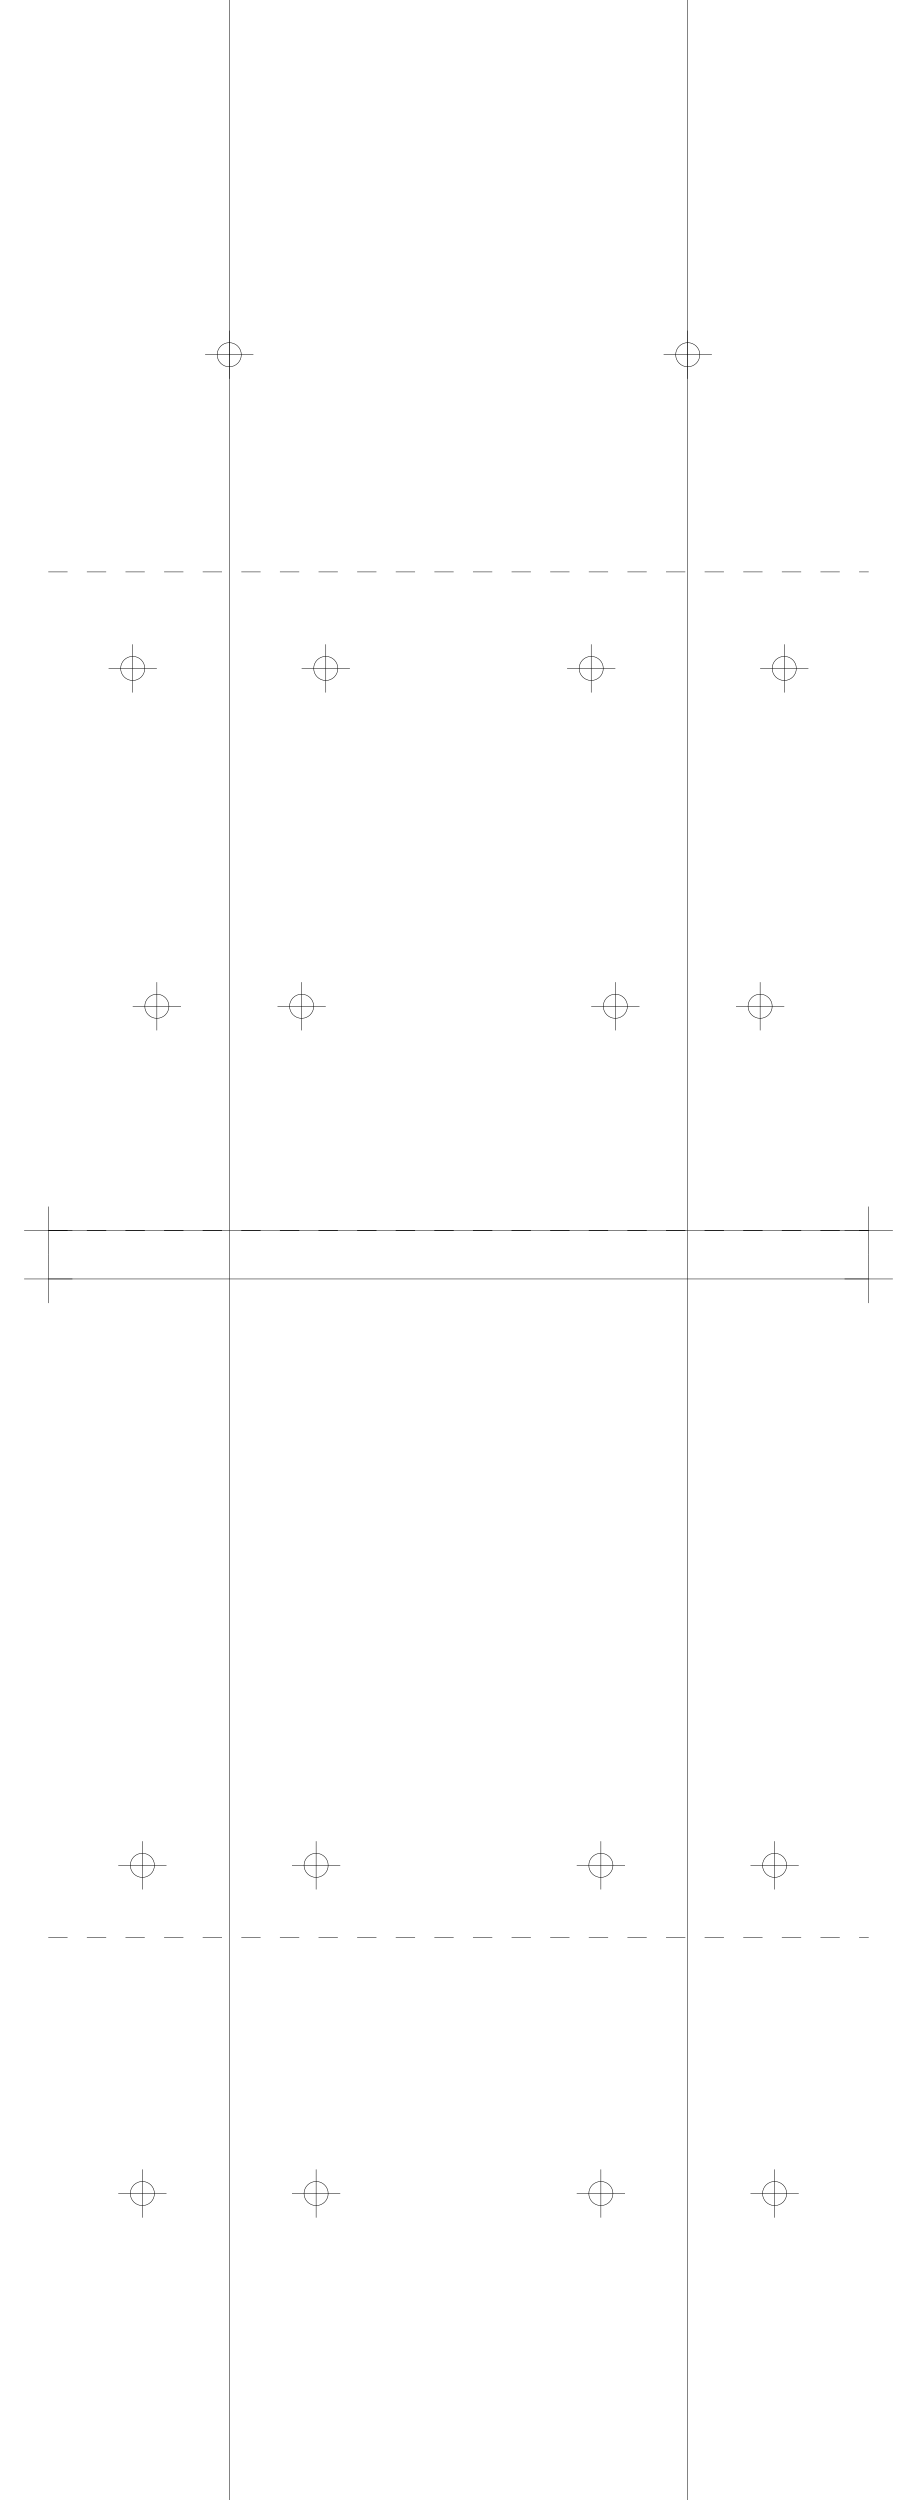
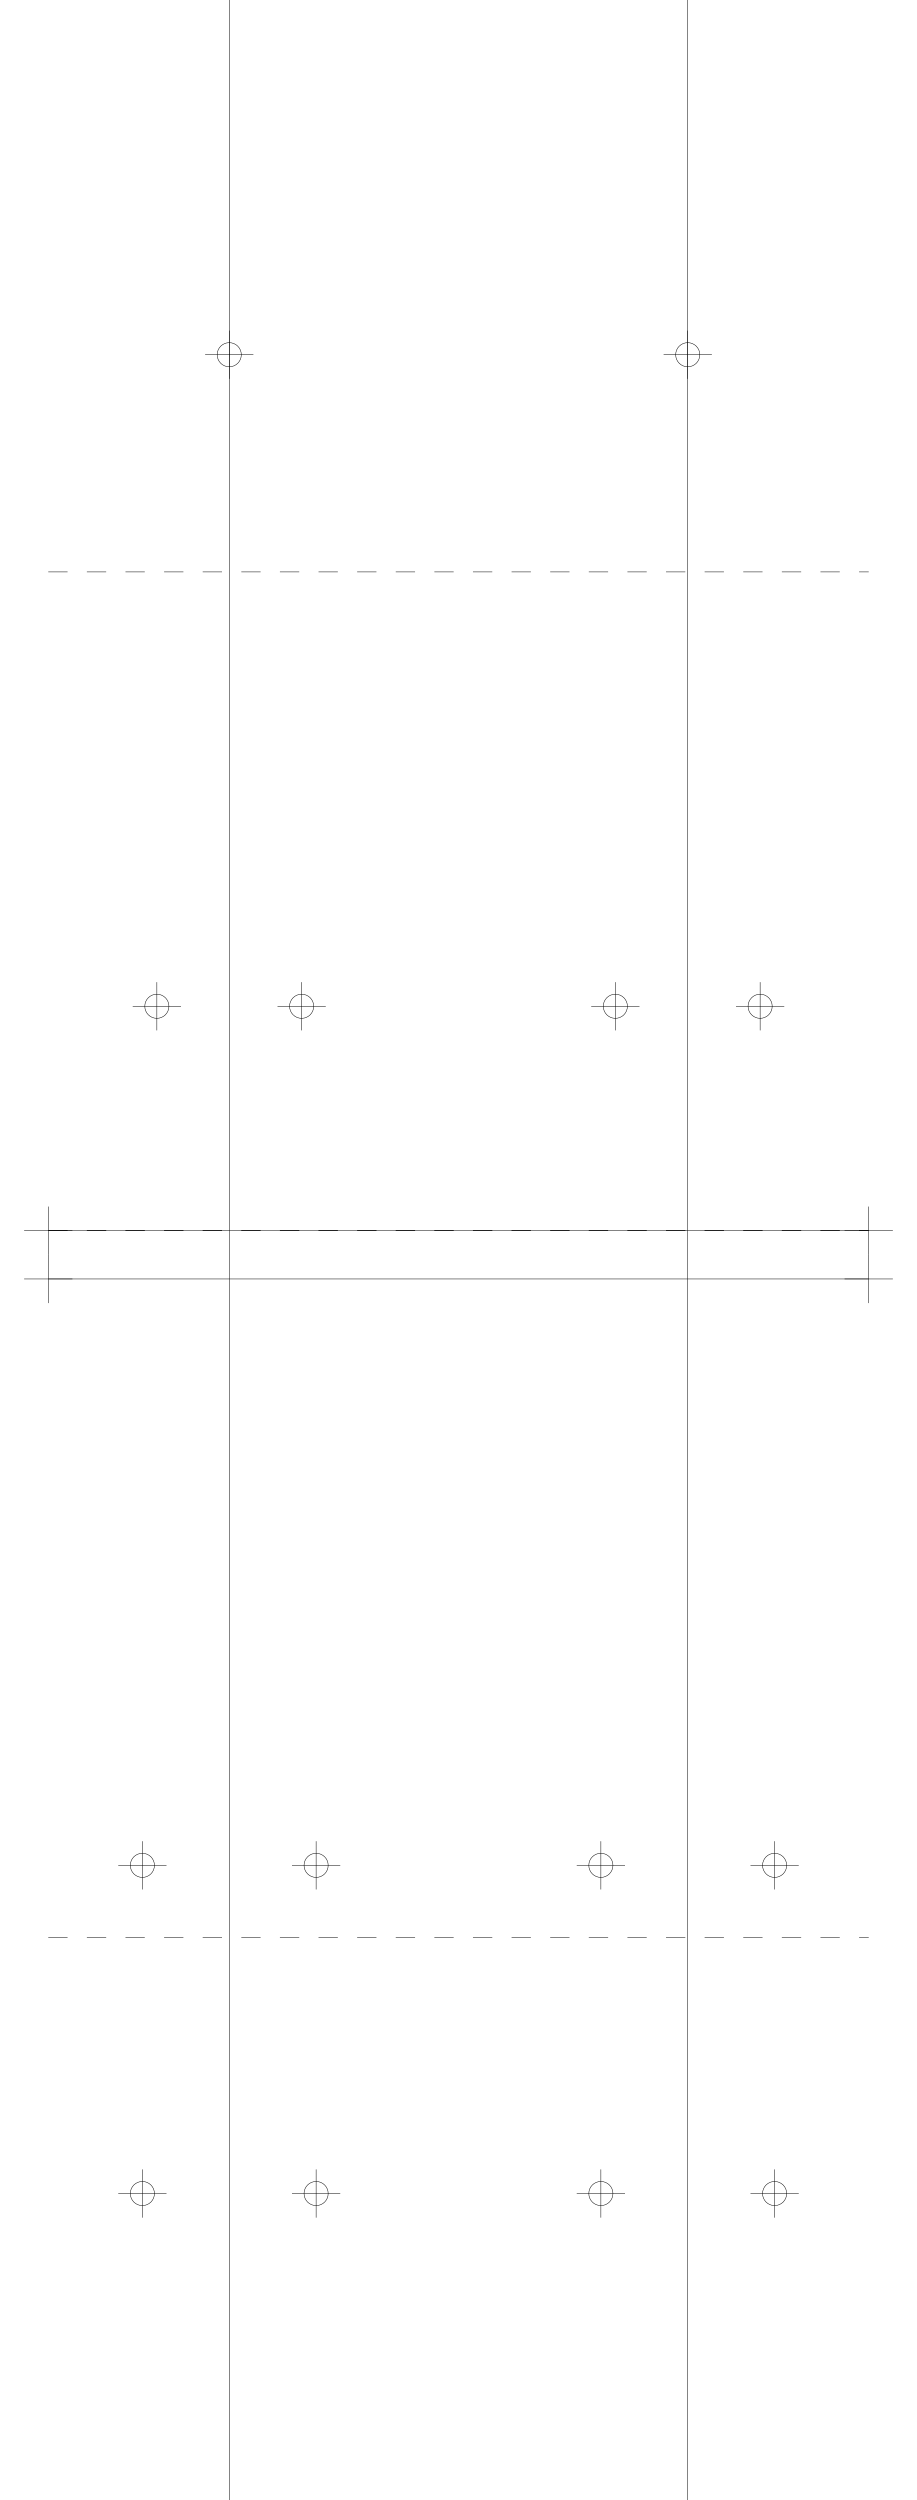
<svg xmlns="http://www.w3.org/2000/svg" version="1.2" width="190.0mm" height="518.0mm" viewBox="0 0 190.0 518.0">
  <line x1="47.5" y1="0.0" x2="47.5" y2="518.0" stroke="black" stroke-width="0.1" />
  <line x1="142.5" y1="0.0" x2="142.5" y2="518.0" stroke="black" stroke-width="0.1" />
  <line x1="10.0" y1="255.0" x2="180.0" y2="255.0" stroke="black" stroke-width="0.1" />
  <line x1="5.0" y1="255.0" x2="15.0" y2="255.0" stroke="black" stroke-width="0.1" />
  <line x1="10.0" y1="250.0" x2="10.0" y2="260.0" stroke="black" stroke-width="0.1" />
  <line x1="175.0" y1="255.0" x2="185.0" y2="255.0" stroke="black" stroke-width="0.1" />
  <line x1="180.0" y1="250.0" x2="180.0" y2="260.0" stroke="black" stroke-width="0.1" />
  <line x1="10.0" y1="265.0" x2="180.0" y2="265.0" stroke="black" stroke-width="0.1" />
  <line x1="5.0" y1="265.0" x2="15.0" y2="265.0" stroke="black" stroke-width="0.1" />
  <line x1="10.0" y1="260.0" x2="10.0" y2="270.0" stroke="black" stroke-width="0.1" />
  <line x1="175.0" y1="265.0" x2="185.0" y2="265.0" stroke="black" stroke-width="0.1" />
  <line x1="180.0" y1="260.0" x2="180.0" y2="270.0" stroke="black" stroke-width="0.1" />
  <line x1="10.0" y1="255.0" x2="180.0" y2="255.0" stroke="black" stroke-width="0.1" stroke-dasharray="4 4" />
  <line x1="10.0" y1="118.5" x2="180.0" y2="118.5" stroke="black" stroke-width="0.1" stroke-dasharray="4 4" />
  <circle cx="47.5" cy="73.5" r="2.5" fill="none" stroke="black" stroke-width="0.1" />
  <line x1="42.5" y1="73.5" x2="52.5" y2="73.5" stroke="black" stroke-width="0.1" />
  <line x1="47.5" y1="68.5" x2="47.5" y2="78.5" stroke="black" stroke-width="0.1" />
  <circle cx="142.5" cy="73.5" r="2.5" fill="none" stroke="black" stroke-width="0.1" />
  <line x1="137.5" y1="73.5" x2="147.5" y2="73.5" stroke="black" stroke-width="0.1" />
  <line x1="142.5" y1="68.5" x2="142.5" y2="78.5" stroke="black" stroke-width="0.1" />
-   <circle cx="67.5" cy="138.5" r="2.5" fill="none" stroke="black" stroke-width="0.1" />
-   <line x1="62.5" y1="138.5" x2="72.5" y2="138.5" stroke="black" stroke-width="0.1" />
-   <line x1="67.5" y1="133.5" x2="67.5" y2="143.5" stroke="black" stroke-width="0.1" />
-   <circle cx="162.5" cy="138.5" r="2.5" fill="none" stroke="black" stroke-width="0.1" />
-   <line x1="157.5" y1="138.5" x2="167.5" y2="138.5" stroke="black" stroke-width="0.1" />
-   <line x1="162.5" y1="133.5" x2="162.5" y2="143.5" stroke="black" stroke-width="0.1" />
-   <circle cx="27.5" cy="138.5" r="2.5" fill="none" stroke="black" stroke-width="0.1" />
-   <line x1="22.5" y1="138.5" x2="32.5" y2="138.5" stroke="black" stroke-width="0.1" />
-   <line x1="27.5" y1="133.5" x2="27.5" y2="143.5" stroke="black" stroke-width="0.1" />
-   <circle cx="122.5" cy="138.5" r="2.5" fill="none" stroke="black" stroke-width="0.1" />
-   <line x1="117.5" y1="138.5" x2="127.5" y2="138.5" stroke="black" stroke-width="0.1" />
-   <line x1="122.5" y1="133.5" x2="122.5" y2="143.5" stroke="black" stroke-width="0.1" />
  <circle cx="62.5" cy="208.5" r="2.5" fill="none" stroke="black" stroke-width="0.1" />
  <line x1="57.5" y1="208.5" x2="67.5" y2="208.5" stroke="black" stroke-width="0.1" />
  <line x1="62.5" y1="203.5" x2="62.5" y2="213.5" stroke="black" stroke-width="0.1" />
  <circle cx="157.5" cy="208.5" r="2.5" fill="none" stroke="black" stroke-width="0.1" />
  <line x1="152.5" y1="208.5" x2="162.5" y2="208.5" stroke="black" stroke-width="0.1" />
  <line x1="157.5" y1="203.5" x2="157.5" y2="213.5" stroke="black" stroke-width="0.1" />
  <circle cx="32.5" cy="208.5" r="2.5" fill="none" stroke="black" stroke-width="0.1" />
  <line x1="27.5" y1="208.5" x2="37.5" y2="208.5" stroke="black" stroke-width="0.1" />
  <line x1="32.5" y1="203.5" x2="32.5" y2="213.5" stroke="black" stroke-width="0.1" />
  <circle cx="127.5" cy="208.5" r="2.5" fill="none" stroke="black" stroke-width="0.1" />
  <line x1="122.5" y1="208.5" x2="132.5" y2="208.5" stroke="black" stroke-width="0.1" />
  <line x1="127.5" y1="203.5" x2="127.5" y2="213.5" stroke="black" stroke-width="0.1" />
  <line x1="10.0" y1="255.0" x2="180.0" y2="255.0" stroke="black" stroke-width="0.1" stroke-dasharray="4 4" />
  <line x1="10.0" y1="401.5" x2="180.0" y2="401.5" stroke="black" stroke-width="0.1" stroke-dasharray="4 4" />
  <circle cx="65.5" cy="386.5" r="2.5" fill="none" stroke="black" stroke-width="0.1" />
  <line x1="60.5" y1="386.5" x2="70.5" y2="386.5" stroke="black" stroke-width="0.1" />
  <line x1="65.5" y1="381.5" x2="65.5" y2="391.5" stroke="black" stroke-width="0.1" />
  <circle cx="160.5" cy="386.5" r="2.5" fill="none" stroke="black" stroke-width="0.1" />
  <line x1="155.5" y1="386.5" x2="165.5" y2="386.5" stroke="black" stroke-width="0.1" />
  <line x1="160.5" y1="381.5" x2="160.5" y2="391.5" stroke="black" stroke-width="0.1" />
  <circle cx="29.5" cy="386.5" r="2.5" fill="none" stroke="black" stroke-width="0.1" />
  <line x1="24.5" y1="386.5" x2="34.5" y2="386.5" stroke="black" stroke-width="0.1" />
  <line x1="29.5" y1="381.5" x2="29.5" y2="391.5" stroke="black" stroke-width="0.1" />
  <circle cx="124.5" cy="386.5" r="2.5" fill="none" stroke="black" stroke-width="0.1" />
  <line x1="119.5" y1="386.5" x2="129.5" y2="386.5" stroke="black" stroke-width="0.1" />
  <line x1="124.5" y1="381.5" x2="124.5" y2="391.5" stroke="black" stroke-width="0.1" />
  <circle cx="65.5" cy="454.5" r="2.5" fill="none" stroke="black" stroke-width="0.1" />
  <line x1="60.5" y1="454.5" x2="70.5" y2="454.5" stroke="black" stroke-width="0.1" />
  <line x1="65.5" y1="449.5" x2="65.5" y2="459.5" stroke="black" stroke-width="0.1" />
  <circle cx="160.5" cy="454.5" r="2.5" fill="none" stroke="black" stroke-width="0.1" />
  <line x1="155.5" y1="454.5" x2="165.5" y2="454.5" stroke="black" stroke-width="0.1" />
  <line x1="160.5" y1="449.5" x2="160.5" y2="459.5" stroke="black" stroke-width="0.1" />
  <circle cx="29.5" cy="454.5" r="2.5" fill="none" stroke="black" stroke-width="0.1" />
  <line x1="24.5" y1="454.5" x2="34.5" y2="454.5" stroke="black" stroke-width="0.1" />
  <line x1="29.5" y1="449.5" x2="29.5" y2="459.5" stroke="black" stroke-width="0.1" />
  <circle cx="124.5" cy="454.5" r="2.5" fill="none" stroke="black" stroke-width="0.1" />
  <line x1="119.5" y1="454.5" x2="129.5" y2="454.5" stroke="black" stroke-width="0.1" />
  <line x1="124.5" y1="449.5" x2="124.5" y2="459.5" stroke="black" stroke-width="0.1" />
</svg>
